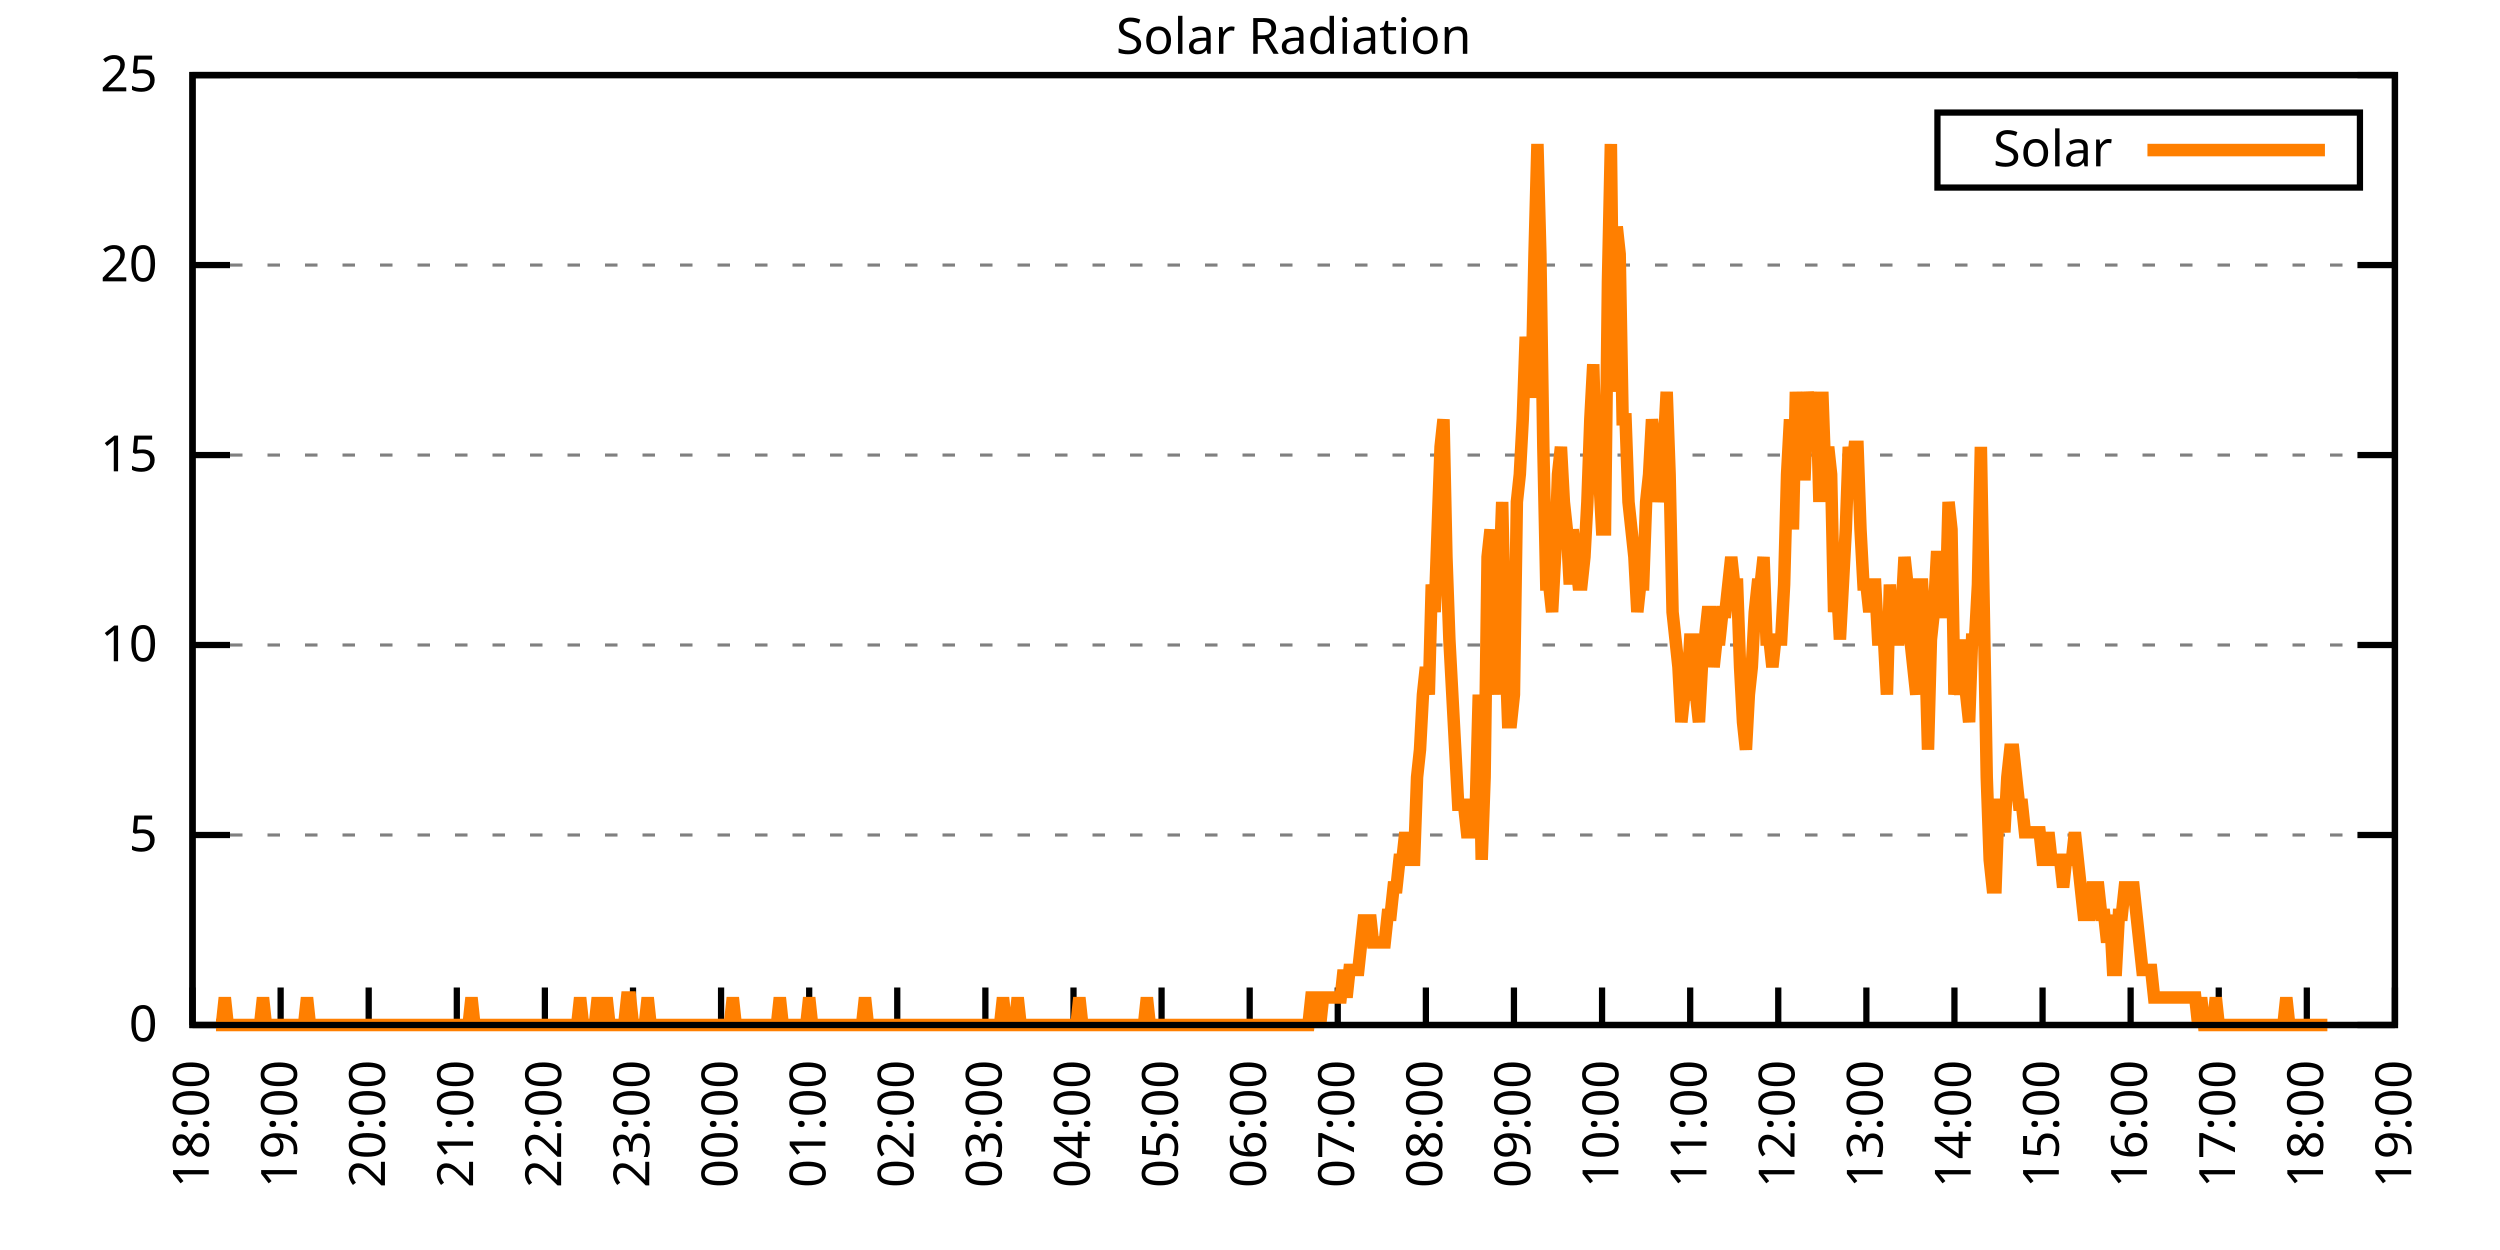
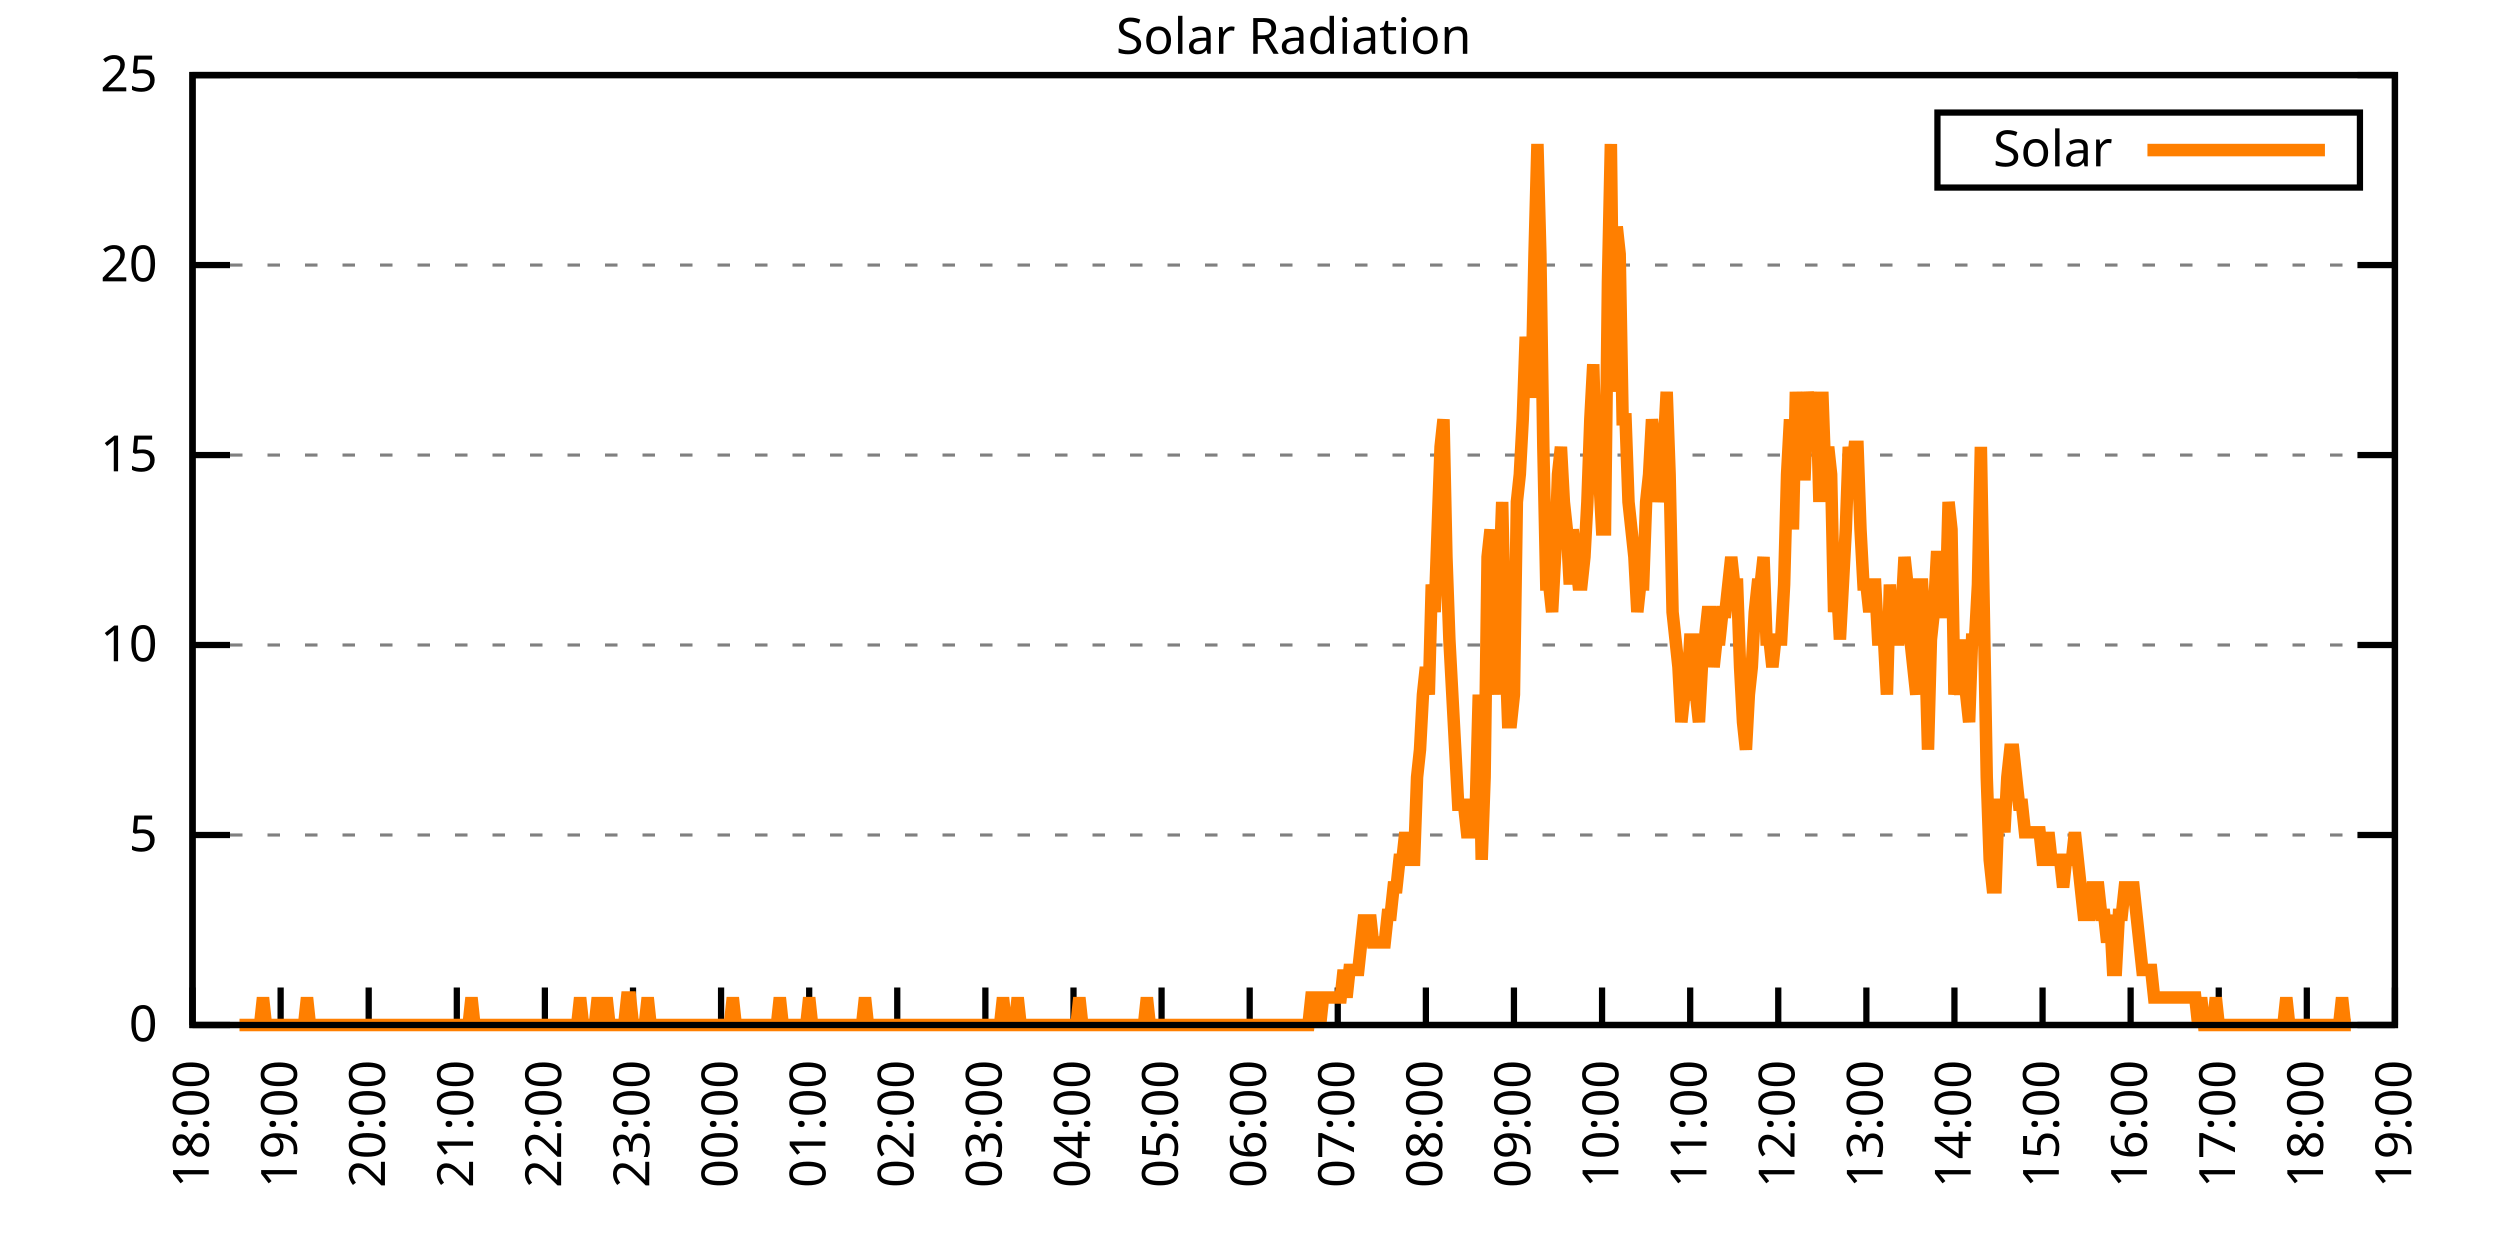
<svg xmlns="http://www.w3.org/2000/svg" xmlns:xlink="http://www.w3.org/1999/xlink" width="400" height="200" viewBox="0 0 400 200">
  <g id="gnuplot_canvas">
    <rect x="0" y="0" width="400" height="200" fill="none" />
    <defs>
      <circle id="gpDot" r="0.5" stroke-width="0.5" stroke="currentColor" />
      <path id="gpPt0" stroke-width="0.333" stroke="currentColor" d="M-1,0 h2 M0,-1 v2" />
      <path id="gpPt1" stroke-width="0.333" stroke="currentColor" d="M-1,-1 L1,1 M1,-1 L-1,1" />
      <path id="gpPt2" stroke-width="0.333" stroke="currentColor" d="M-1,0 L1,0 M0,-1 L0,1 M-1,-1 L1,1 M-1,1 L1,-1" />
      <rect id="gpPt3" stroke-width="0.333" stroke="currentColor" x="-1" y="-1" width="2" height="2" />
      <rect id="gpPt4" stroke-width="0.333" stroke="currentColor" fill="currentColor" x="-1" y="-1" width="2" height="2" />
      <circle id="gpPt5" stroke-width="0.333" stroke="currentColor" cx="0" cy="0" r="1" />
      <use xlink:href="#gpPt5" id="gpPt6" fill="currentColor" stroke="none" />
      <path id="gpPt7" stroke-width="0.333" stroke="currentColor" d="M0,-1.33 L-1.33,0.67 L1.33,0.67 z" />
      <use xlink:href="#gpPt7" id="gpPt8" fill="currentColor" stroke="none" />
      <use xlink:href="#gpPt7" id="gpPt9" stroke="currentColor" transform="rotate(180)" />
      <use xlink:href="#gpPt9" id="gpPt10" fill="currentColor" stroke="none" />
      <use xlink:href="#gpPt3" id="gpPt11" stroke="currentColor" transform="rotate(45)" />
      <use xlink:href="#gpPt11" id="gpPt12" fill="currentColor" stroke="none" />
      <path id="gpPt13" stroke-width="0.333" stroke="currentColor" d="M0,1.330 L1.265,0.411 L0.782,-1.067 L-0.782,-1.076 L-1.265,0.411 z" />
      <use xlink:href="#gpPt13" id="gpPt14" fill="currentColor" stroke="none" />
      <filter id="textbox" filterUnits="objectBoundingBox" x="0" y="0" height="1" width="1">
        <feFlood flood-color="white" flood-opacity="1" result="bgnd" />
        <feComposite in="SourceGraphic" in2="bgnd" operator="atop" />
      </filter>
      <filter id="greybox" filterUnits="objectBoundingBox" x="0" y="0" height="1" width="1">
        <feFlood flood-color="lightgrey" flood-opacity="1" result="grey" />
        <feComposite in="SourceGraphic" in2="grey" operator="atop" />
      </filter>
    </defs>
    <g fill="none" color="white" stroke="currentColor" stroke-width="1.00" stroke-linecap="butt" stroke-linejoin="miter">
</g>
    <g fill="none" color="black" stroke="currentColor" stroke-width="1.00" stroke-linecap="butt" stroke-linejoin="miter">
      <g stroke="none" shape-rendering="crispEdges">
        <polygon fill="rgb(255, 255, 255)" points="30.80,164.00 383.18,164.00 383.18,12.02 30.80,12.02 " />
      </g>
    </g>
    <g fill="none" color="black" stroke="currentColor" stroke-width="1.00" stroke-linecap="butt" stroke-linejoin="miter">
</g>
    <g fill="none" color="black" stroke="black" stroke-width="0.50" stroke-linecap="butt" stroke-linejoin="miter">
</g>
    <g fill="none" color="gray" stroke="currentColor" stroke-width="0.50" stroke-linecap="butt" stroke-linejoin="miter">
      <path stroke="gray" stroke-dasharray="2,4" class="gridline" d="M30.80,164.00 L383.19,164.00  " />
    </g>
    <g fill="none" color="gray" stroke="gray" stroke-width="1.00" stroke-linecap="butt" stroke-linejoin="miter">
</g>
    <g fill="none" color="black" stroke="currentColor" stroke-width="1.00" stroke-linecap="butt" stroke-linejoin="miter">
      <path stroke="black" d="M30.80,164.00 L36.80,164.00 M383.19,164.00 L377.19,164.00  " />
      <g transform="translate(25.20,166.60)" stroke="none" fill="black" font-family="Sans" font-size="8.00" text-anchor="end">
        <text>
          <tspan font-family="Sans"> 0</tspan>
        </text>
      </g>
    </g>
    <g fill="none" color="black" stroke="currentColor" stroke-width="1.00" stroke-linecap="butt" stroke-linejoin="miter">
</g>
    <g fill="none" color="black" stroke="black" stroke-width="0.50" stroke-linecap="butt" stroke-linejoin="miter">
</g>
    <g fill="none" color="gray" stroke="currentColor" stroke-width="0.50" stroke-linecap="butt" stroke-linejoin="miter">
      <path stroke="gray" stroke-dasharray="2,4" class="gridline" d="M30.80,133.60 L383.19,133.60  " />
    </g>
    <g fill="none" color="gray" stroke="gray" stroke-width="1.00" stroke-linecap="butt" stroke-linejoin="miter">
</g>
    <g fill="none" color="black" stroke="currentColor" stroke-width="1.00" stroke-linecap="butt" stroke-linejoin="miter">
      <path stroke="black" d="M30.80,133.60 L36.80,133.60 M383.19,133.60 L377.19,133.60  " />
      <g transform="translate(25.20,136.20)" stroke="none" fill="black" font-family="Sans" font-size="8.00" text-anchor="end">
        <text>
          <tspan font-family="Sans"> 5</tspan>
        </text>
      </g>
    </g>
    <g fill="none" color="black" stroke="currentColor" stroke-width="1.00" stroke-linecap="butt" stroke-linejoin="miter">
</g>
    <g fill="none" color="black" stroke="black" stroke-width="0.50" stroke-linecap="butt" stroke-linejoin="miter">
</g>
    <g fill="none" color="gray" stroke="currentColor" stroke-width="0.50" stroke-linecap="butt" stroke-linejoin="miter">
      <path stroke="gray" stroke-dasharray="2,4" class="gridline" d="M30.80,103.20 L383.19,103.20  " />
    </g>
    <g fill="none" color="gray" stroke="gray" stroke-width="1.00" stroke-linecap="butt" stroke-linejoin="miter">
</g>
    <g fill="none" color="black" stroke="currentColor" stroke-width="1.00" stroke-linecap="butt" stroke-linejoin="miter">
      <path stroke="black" d="M30.80,103.20 L36.80,103.20 M383.19,103.20 L377.19,103.20  " />
      <g transform="translate(25.20,105.80)" stroke="none" fill="black" font-family="Sans" font-size="8.00" text-anchor="end">
        <text>
          <tspan font-family="Sans"> 10</tspan>
        </text>
      </g>
    </g>
    <g fill="none" color="black" stroke="currentColor" stroke-width="1.00" stroke-linecap="butt" stroke-linejoin="miter">
</g>
    <g fill="none" color="black" stroke="black" stroke-width="0.50" stroke-linecap="butt" stroke-linejoin="miter">
</g>
    <g fill="none" color="gray" stroke="currentColor" stroke-width="0.50" stroke-linecap="butt" stroke-linejoin="miter">
      <path stroke="gray" stroke-dasharray="2,4" class="gridline" d="M30.80,72.81 L383.19,72.81  " />
    </g>
    <g fill="none" color="gray" stroke="gray" stroke-width="1.00" stroke-linecap="butt" stroke-linejoin="miter">
</g>
    <g fill="none" color="black" stroke="currentColor" stroke-width="1.00" stroke-linecap="butt" stroke-linejoin="miter">
      <path stroke="black" d="M30.80,72.81 L36.80,72.81 M383.19,72.81 L377.19,72.81  " />
      <g transform="translate(25.20,75.41)" stroke="none" fill="black" font-family="Sans" font-size="8.00" text-anchor="end">
        <text>
          <tspan font-family="Sans"> 15</tspan>
        </text>
      </g>
    </g>
    <g fill="none" color="black" stroke="currentColor" stroke-width="1.00" stroke-linecap="butt" stroke-linejoin="miter">
</g>
    <g fill="none" color="black" stroke="black" stroke-width="0.50" stroke-linecap="butt" stroke-linejoin="miter">
</g>
    <g fill="none" color="gray" stroke="currentColor" stroke-width="0.50" stroke-linecap="butt" stroke-linejoin="miter">
      <path stroke="gray" stroke-dasharray="2,4" class="gridline" d="M30.80,42.41 L383.19,42.41  " />
    </g>
    <g fill="none" color="gray" stroke="gray" stroke-width="1.00" stroke-linecap="butt" stroke-linejoin="miter">
</g>
    <g fill="none" color="black" stroke="currentColor" stroke-width="1.00" stroke-linecap="butt" stroke-linejoin="miter">
      <path stroke="black" d="M30.80,42.41 L36.80,42.41 M383.19,42.41 L377.19,42.41  " />
      <g transform="translate(25.20,45.01)" stroke="none" fill="black" font-family="Sans" font-size="8.00" text-anchor="end">
        <text>
          <tspan font-family="Sans"> 20</tspan>
        </text>
      </g>
    </g>
    <g fill="none" color="black" stroke="currentColor" stroke-width="1.00" stroke-linecap="butt" stroke-linejoin="miter">
</g>
    <g fill="none" color="black" stroke="black" stroke-width="0.50" stroke-linecap="butt" stroke-linejoin="miter">
</g>
    <g fill="none" color="gray" stroke="currentColor" stroke-width="0.50" stroke-linecap="butt" stroke-linejoin="miter">
      <path stroke="gray" stroke-dasharray="2,4" class="gridline" d="M30.80,12.01 L383.19,12.01  " />
    </g>
    <g fill="none" color="gray" stroke="gray" stroke-width="1.00" stroke-linecap="butt" stroke-linejoin="miter">
</g>
    <g fill="none" color="black" stroke="currentColor" stroke-width="1.00" stroke-linecap="butt" stroke-linejoin="miter">
      <path stroke="black" d="M30.80,12.01 L36.80,12.01 M383.19,12.01 L377.19,12.01  " />
      <g transform="translate(25.20,14.61)" stroke="none" fill="black" font-family="Sans" font-size="8.00" text-anchor="end">
        <text>
          <tspan font-family="Sans"> 25</tspan>
        </text>
      </g>
    </g>
    <g fill="none" color="black" stroke="currentColor" stroke-width="1.00" stroke-linecap="butt" stroke-linejoin="miter">
      <path stroke="black" d="M30.80,164.00 L30.80,158.00  " />
      <g transform="translate(33.40,169.60) rotate(270.00)" stroke="none" fill="black" font-family="Sans" font-size="8.00" text-anchor="end">
        <text>
          <tspan font-family="Sans">18:00</tspan>
        </text>
      </g>
    </g>
    <g fill="none" color="black" stroke="currentColor" stroke-width="1.00" stroke-linecap="butt" stroke-linejoin="miter">
      <path stroke="black" d="M44.90,164.00 L44.90,158.00  " />
      <g transform="translate(47.50,169.60) rotate(270.00)" stroke="none" fill="black" font-family="Sans" font-size="8.00" text-anchor="end">
        <text>
          <tspan font-family="Sans">19:00</tspan>
        </text>
      </g>
    </g>
    <g fill="none" color="black" stroke="currentColor" stroke-width="1.00" stroke-linecap="butt" stroke-linejoin="miter">
      <path stroke="black" d="M58.99,164.00 L58.99,158.00  " />
      <g transform="translate(61.59,169.60) rotate(270.00)" stroke="none" fill="black" font-family="Sans" font-size="8.00" text-anchor="end">
        <text>
          <tspan font-family="Sans">20:00</tspan>
        </text>
      </g>
    </g>
    <g fill="none" color="black" stroke="currentColor" stroke-width="1.00" stroke-linecap="butt" stroke-linejoin="miter">
      <path stroke="black" d="M73.09,164.00 L73.09,158.00  " />
      <g transform="translate(75.69,169.60) rotate(270.00)" stroke="none" fill="black" font-family="Sans" font-size="8.00" text-anchor="end">
        <text>
          <tspan font-family="Sans">21:00</tspan>
        </text>
      </g>
    </g>
    <g fill="none" color="black" stroke="currentColor" stroke-width="1.00" stroke-linecap="butt" stroke-linejoin="miter">
      <path stroke="black" d="M87.18,164.00 L87.18,158.00  " />
      <g transform="translate(89.78,169.60) rotate(270.00)" stroke="none" fill="black" font-family="Sans" font-size="8.00" text-anchor="end">
        <text>
          <tspan font-family="Sans">22:00</tspan>
        </text>
      </g>
    </g>
    <g fill="none" color="black" stroke="currentColor" stroke-width="1.00" stroke-linecap="butt" stroke-linejoin="miter">
      <path stroke="black" d="M101.28,164.00 L101.28,158.00  " />
      <g transform="translate(103.88,169.60) rotate(270.00)" stroke="none" fill="black" font-family="Sans" font-size="8.00" text-anchor="end">
        <text>
          <tspan font-family="Sans">23:00</tspan>
        </text>
      </g>
    </g>
    <g fill="none" color="black" stroke="currentColor" stroke-width="1.00" stroke-linecap="butt" stroke-linejoin="miter">
      <path stroke="black" d="M115.37,164.00 L115.37,158.00  " />
      <g transform="translate(117.97,169.60) rotate(270.00)" stroke="none" fill="black" font-family="Sans" font-size="8.00" text-anchor="end">
        <text>
          <tspan font-family="Sans">00:00</tspan>
        </text>
      </g>
    </g>
    <g fill="none" color="black" stroke="currentColor" stroke-width="1.00" stroke-linecap="butt" stroke-linejoin="miter">
      <path stroke="black" d="M129.47,164.00 L129.47,158.00  " />
      <g transform="translate(132.07,169.60) rotate(270.00)" stroke="none" fill="black" font-family="Sans" font-size="8.00" text-anchor="end">
        <text>
          <tspan font-family="Sans">01:00</tspan>
        </text>
      </g>
    </g>
    <g fill="none" color="black" stroke="currentColor" stroke-width="1.00" stroke-linecap="butt" stroke-linejoin="miter">
      <path stroke="black" d="M143.56,164.00 L143.56,158.00  " />
      <g transform="translate(146.16,169.60) rotate(270.00)" stroke="none" fill="black" font-family="Sans" font-size="8.00" text-anchor="end">
        <text>
          <tspan font-family="Sans">02:00</tspan>
        </text>
      </g>
    </g>
    <g fill="none" color="black" stroke="currentColor" stroke-width="1.00" stroke-linecap="butt" stroke-linejoin="miter">
      <path stroke="black" d="M157.66,164.00 L157.66,158.00  " />
      <g transform="translate(160.26,169.60) rotate(270.00)" stroke="none" fill="black" font-family="Sans" font-size="8.00" text-anchor="end">
        <text>
          <tspan font-family="Sans">03:00</tspan>
        </text>
      </g>
    </g>
    <g fill="none" color="black" stroke="currentColor" stroke-width="1.00" stroke-linecap="butt" stroke-linejoin="miter">
      <path stroke="black" d="M171.76,164.00 L171.76,158.00  " />
      <g transform="translate(174.36,169.60) rotate(270.00)" stroke="none" fill="black" font-family="Sans" font-size="8.00" text-anchor="end">
        <text>
          <tspan font-family="Sans">04:00</tspan>
        </text>
      </g>
    </g>
    <g fill="none" color="black" stroke="currentColor" stroke-width="1.00" stroke-linecap="butt" stroke-linejoin="miter">
      <path stroke="black" d="M185.85,164.00 L185.85,158.00  " />
      <g transform="translate(188.45,169.60) rotate(270.00)" stroke="none" fill="black" font-family="Sans" font-size="8.00" text-anchor="end">
        <text>
          <tspan font-family="Sans">05:00</tspan>
        </text>
      </g>
    </g>
    <g fill="none" color="black" stroke="currentColor" stroke-width="1.00" stroke-linecap="butt" stroke-linejoin="miter">
      <path stroke="black" d="M199.95,164.00 L199.95,158.00  " />
      <g transform="translate(202.55,169.60) rotate(270.00)" stroke="none" fill="black" font-family="Sans" font-size="8.00" text-anchor="end">
        <text>
          <tspan font-family="Sans">06:00</tspan>
        </text>
      </g>
    </g>
    <g fill="none" color="black" stroke="currentColor" stroke-width="1.00" stroke-linecap="butt" stroke-linejoin="miter">
      <path stroke="black" d="M214.04,164.00 L214.04,158.00  " />
      <g transform="translate(216.64,169.60) rotate(270.00)" stroke="none" fill="black" font-family="Sans" font-size="8.00" text-anchor="end">
        <text>
          <tspan font-family="Sans">07:00</tspan>
        </text>
      </g>
    </g>
    <g fill="none" color="black" stroke="currentColor" stroke-width="1.00" stroke-linecap="butt" stroke-linejoin="miter">
      <path stroke="black" d="M228.14,164.00 L228.14,158.00  " />
      <g transform="translate(230.74,169.60) rotate(270.00)" stroke="none" fill="black" font-family="Sans" font-size="8.00" text-anchor="end">
        <text>
          <tspan font-family="Sans">08:00</tspan>
        </text>
      </g>
    </g>
    <g fill="none" color="black" stroke="currentColor" stroke-width="1.00" stroke-linecap="butt" stroke-linejoin="miter">
      <path stroke="black" d="M242.23,164.00 L242.23,158.00  " />
      <g transform="translate(244.83,169.60) rotate(270.00)" stroke="none" fill="black" font-family="Sans" font-size="8.00" text-anchor="end">
        <text>
          <tspan font-family="Sans">09:00</tspan>
        </text>
      </g>
    </g>
    <g fill="none" color="black" stroke="currentColor" stroke-width="1.00" stroke-linecap="butt" stroke-linejoin="miter">
      <path stroke="black" d="M256.33,164.00 L256.33,158.00  " />
      <g transform="translate(258.93,169.60) rotate(270.00)" stroke="none" fill="black" font-family="Sans" font-size="8.00" text-anchor="end">
        <text>
          <tspan font-family="Sans">10:00</tspan>
        </text>
      </g>
    </g>
    <g fill="none" color="black" stroke="currentColor" stroke-width="1.00" stroke-linecap="butt" stroke-linejoin="miter">
      <path stroke="black" d="M270.43,164.00 L270.43,158.00  " />
      <g transform="translate(273.03,169.60) rotate(270.00)" stroke="none" fill="black" font-family="Sans" font-size="8.00" text-anchor="end">
        <text>
          <tspan font-family="Sans">11:00</tspan>
        </text>
      </g>
    </g>
    <g fill="none" color="black" stroke="currentColor" stroke-width="1.00" stroke-linecap="butt" stroke-linejoin="miter">
      <path stroke="black" d="M284.52,164.00 L284.52,158.00  " />
      <g transform="translate(287.12,169.60) rotate(270.00)" stroke="none" fill="black" font-family="Sans" font-size="8.00" text-anchor="end">
        <text>
          <tspan font-family="Sans">12:00</tspan>
        </text>
      </g>
    </g>
    <g fill="none" color="black" stroke="currentColor" stroke-width="1.00" stroke-linecap="butt" stroke-linejoin="miter">
      <path stroke="black" d="M298.62,164.00 L298.62,158.00  " />
      <g transform="translate(301.22,169.60) rotate(270.00)" stroke="none" fill="black" font-family="Sans" font-size="8.00" text-anchor="end">
        <text>
          <tspan font-family="Sans">13:00</tspan>
        </text>
      </g>
    </g>
    <g fill="none" color="black" stroke="currentColor" stroke-width="1.00" stroke-linecap="butt" stroke-linejoin="miter">
      <path stroke="black" d="M312.71,164.00 L312.71,158.00  " />
      <g transform="translate(315.31,169.60) rotate(270.00)" stroke="none" fill="black" font-family="Sans" font-size="8.00" text-anchor="end">
        <text>
          <tspan font-family="Sans">14:00</tspan>
        </text>
      </g>
    </g>
    <g fill="none" color="black" stroke="currentColor" stroke-width="1.00" stroke-linecap="butt" stroke-linejoin="miter">
      <path stroke="black" d="M326.81,164.00 L326.81,158.00  " />
      <g transform="translate(329.41,169.60) rotate(270.00)" stroke="none" fill="black" font-family="Sans" font-size="8.00" text-anchor="end">
        <text>
          <tspan font-family="Sans">15:00</tspan>
        </text>
      </g>
    </g>
    <g fill="none" color="black" stroke="currentColor" stroke-width="1.00" stroke-linecap="butt" stroke-linejoin="miter">
      <path stroke="black" d="M340.90,164.00 L340.90,158.00  " />
      <g transform="translate(343.50,169.60) rotate(270.00)" stroke="none" fill="black" font-family="Sans" font-size="8.00" text-anchor="end">
        <text>
          <tspan font-family="Sans">16:00</tspan>
        </text>
      </g>
    </g>
    <g fill="none" color="black" stroke="currentColor" stroke-width="1.00" stroke-linecap="butt" stroke-linejoin="miter">
      <path stroke="black" d="M355.00,164.00 L355.00,158.00  " />
      <g transform="translate(357.60,169.60) rotate(270.00)" stroke="none" fill="black" font-family="Sans" font-size="8.00" text-anchor="end">
        <text>
          <tspan font-family="Sans">17:00</tspan>
        </text>
      </g>
    </g>
    <g fill="none" color="black" stroke="currentColor" stroke-width="1.00" stroke-linecap="butt" stroke-linejoin="miter">
      <path stroke="black" d="M369.09,164.00 L369.09,158.00  " />
      <g transform="translate(371.69,169.60) rotate(270.00)" stroke="none" fill="black" font-family="Sans" font-size="8.00" text-anchor="end">
        <text>
          <tspan font-family="Sans">18:00</tspan>
        </text>
      </g>
    </g>
    <g fill="none" color="black" stroke="currentColor" stroke-width="1.00" stroke-linecap="butt" stroke-linejoin="miter">
      <path stroke="black" d="M383.19,164.00 L383.19,158.00  " />
      <g transform="translate(385.79,169.60) rotate(270.00)" stroke="none" fill="black" font-family="Sans" font-size="8.00" text-anchor="end">
        <text>
          <tspan font-family="Sans">19:00</tspan>
        </text>
      </g>
    </g>
    <g fill="none" color="black" stroke="currentColor" stroke-width="1.00" stroke-linecap="butt" stroke-linejoin="miter">
</g>
    <g fill="none" color="black" stroke="currentColor" stroke-width="1.00" stroke-linecap="butt" stroke-linejoin="miter">
      <path stroke="black" d="M30.80,12.01 L30.80,164.00 L383.19,164.00 L383.19,12.01 L30.80,12.01 Z  " />
    </g>
    <g fill="none" color="black" stroke="currentColor" stroke-width="1.00" stroke-linecap="butt" stroke-linejoin="miter">
</g>
    <g fill="none" color="black" stroke="currentColor" stroke-width="1.00" stroke-linecap="butt" stroke-linejoin="miter">
      <path stroke="black" d="M309.99,30.01 L309.99,18.01 L377.59,18.01 L377.59,30.01 L309.99,30.01 Z  " />
    </g>
    <g id="Solar_Radiation_plot_1">
      <g fill="none" color="white" stroke="black" stroke-width="2.00" stroke-linecap="butt" stroke-linejoin="miter">
</g>
      <g fill="none" color="black" stroke="currentColor" stroke-width="2.00" stroke-linecap="butt" stroke-linejoin="miter">
        <g transform="translate(337.99,26.61)" stroke="none" fill="black" font-family="Sans" font-size="8.00" text-anchor="end">
          <text>
            <tspan font-family="Sans">Solar</tspan>
          </text>
        </g>
      </g>
      <g fill="none" color="black" stroke="currentColor" stroke-width="2.00" stroke-linecap="butt" stroke-linejoin="miter">
-         <path stroke="rgb(255, 127,   0)" d="M343.59,24.01 L371.99,24.01 M34.56,164.00 L35.03,164.00 L35.50,164.00 L35.97,159.60 L36.44,164.00 L36.91,164.00   L37.38,164.00 L37.85,164.00 L38.32,164.00 L38.79,164.00 L39.26,164.00 L39.73,164.00 L40.20,164.00 L40.67,164.00   L41.14,164.00 L41.61,164.00 L42.08,159.60 L42.55,164.00 L43.02,164.00 L43.49,164.00 L43.96,164.00 L44.43,164.00   L44.90,164.00 L45.37,164.00 L45.84,164.00 L46.31,164.00 L46.78,164.00 L47.24,164.00 L47.71,164.00 L48.18,164.00   L48.65,164.00 L49.12,159.60 L49.59,164.00 L50.06,164.00 L50.53,164.00 L51.00,164.00 L51.47,164.00 L51.94,164.00   L52.41,164.00 L52.88,164.00 L53.35,164.00 L53.82,164.00 L54.29,164.00 L54.76,164.00 L55.23,164.00 L55.70,164.00   L56.17,164.00 L56.64,164.00 L57.11,164.00 L57.58,164.00 L58.05,164.00 L58.52,164.00 L58.99,164.00 L59.46,164.00   L59.93,164.00 L60.40,164.00 L60.87,164.00 L61.34,164.00 L61.81,164.00 L62.28,164.00 L62.75,164.00 L63.22,164.00   L63.69,164.00 L64.16,164.00 L64.63,164.00 L65.10,164.00 L65.57,164.00 L66.04,164.00 L66.51,164.00 L66.98,164.00   L67.45,164.00 L67.92,164.00 L68.39,164.00 L68.86,164.00 L69.33,164.00 L69.80,164.00 L70.27,164.00 L70.74,164.00   L71.21,164.00 L71.68,164.00 L72.15,164.00 L72.62,164.00 L73.09,164.00 L73.56,164.00 L74.03,164.00 L74.50,164.00   L74.97,164.00 L75.44,159.60 L75.91,164.00 L76.38,164.00 L76.85,164.00 L77.32,164.00 L77.79,164.00 L78.26,164.00   L78.73,164.00 L79.19,164.00 L79.66,164.00 L80.13,164.00 L80.60,164.00 L81.07,164.00 L81.54,164.00 L82.01,164.00   L82.48,164.00 L82.95,164.00 L83.42,164.00 L83.89,164.00 L84.36,164.00 L84.83,164.00 L85.30,164.00 L85.77,164.00   L86.24,164.00 L86.71,164.00 L87.18,164.00 L87.65,164.00 L88.12,164.00 L88.59,164.00 L89.06,164.00 L89.53,164.00   L90.00,164.00 L90.47,164.00 L90.94,164.00 L91.41,164.00 L91.88,164.00 L92.35,164.00 L92.82,159.60 L93.29,164.00   L93.76,164.00 L94.23,164.00 L94.70,164.00 L95.17,164.00 L95.64,159.60 L96.11,164.00 L96.58,164.00 L97.05,159.60   L97.52,164.00 L97.99,164.00 L98.46,164.00 L98.93,164.00 L99.40,164.00 L99.87,164.00 L100.34,159.60 L100.81,159.60   L101.28,164.00 L101.75,164.00 L102.22,164.00 L102.69,164.00 L103.16,164.00 L103.63,159.60 L104.10,164.00 L104.57,164.00   L105.04,164.00 L105.51,164.00 L105.98,164.00 L106.45,164.00 L106.92,164.00 L107.39,164.00 L107.86,164.00 L108.33,164.00   L108.80,164.00 L109.27,164.00 L109.74,164.00 L110.21,164.00 L110.68,164.00 L111.14,164.00 L111.61,164.00 L112.08,164.00   L112.55,164.00 L113.02,164.00 L113.49,164.00 L113.96,164.00 L114.43,164.00 L114.90,164.00 L115.37,164.00 L115.84,164.00   L116.31,164.00 L116.78,164.00 L117.25,159.60 L117.72,164.00 L118.19,164.00 L118.66,164.00 L119.13,164.00 L119.60,164.00   L120.07,164.00 L120.54,164.00 L121.01,164.00 L121.48,164.00 L121.95,164.00 L122.42,164.00 L122.89,164.00 L123.36,164.00   L123.83,164.00 L124.30,164.00 L124.77,159.60 L125.24,164.00 L125.71,164.00 L126.18,164.00 L126.65,164.00 L127.12,164.00   L127.59,164.00 L128.06,164.00 L128.53,164.00 L129.00,164.00 L129.47,159.60 L129.94,164.00 L130.41,164.00 L130.88,164.00   L131.35,164.00 L131.82,164.00 L132.29,164.00 L132.76,164.00 L133.23,164.00 L133.70,164.00 L134.17,164.00 L134.64,164.00   L135.11,164.00 L135.58,164.00 L136.05,164.00 L136.52,164.00 L136.99,164.00 L137.46,164.00 L137.93,164.00 L138.40,159.60   L138.87,164.00 L139.34,164.00 L139.81,164.00 L140.28,164.00 L140.75,164.00 L141.22,164.00 L141.69,164.00 L142.16,164.00   L142.63,164.00 L143.09,164.00 L143.56,164.00 L144.03,164.00 L144.50,164.00 L144.97,164.00 L145.44,164.00 L145.91,164.00   L146.38,164.00 L146.85,164.00 L147.32,164.00 L147.79,164.00 L148.26,164.00 L148.73,164.00 L149.20,164.00 L149.67,164.00   L150.14,164.00 L150.61,164.00 L151.08,164.00 L151.55,164.00 L152.02,164.00 L152.49,164.00 L152.96,164.00 L153.43,164.00   L153.90,164.00 L154.37,164.00 L154.84,164.00 L155.31,164.00 L155.78,164.00 L156.25,164.00 L156.72,164.00 L157.19,164.00   L157.66,164.00 L158.13,164.00 L158.60,164.00 L159.07,164.00 L159.54,164.00 L160.01,164.00 L160.48,159.60 L160.95,164.00   L161.42,164.00 L161.89,164.00 L162.36,164.00 L162.83,159.60 L163.30,164.00 L163.77,164.00 L164.24,164.00 L164.71,164.00   L165.18,164.00 L165.65,164.00 L166.12,164.00 L166.59,164.00 L167.06,164.00 L167.53,164.00 L168.00,164.00 L168.47,164.00   L168.94,164.00 L169.41,164.00 L169.88,164.00 L170.35,164.00 L170.82,164.00 L171.29,164.00 L171.76,164.00 L172.23,164.00   L172.70,159.60 L173.17,164.00 L173.64,164.00 L174.11,164.00 L174.58,164.00 L175.04,164.00 L175.51,164.00 L175.98,164.00   L176.45,164.00 L176.92,164.00 L177.39,164.00 L177.86,164.00 L178.33,164.00 L178.80,164.00 L179.27,164.00 L179.74,164.00   L180.21,164.00 L180.68,164.00 L181.15,164.00 L181.62,164.00 L182.09,164.00 L182.56,164.00 L183.03,164.00 L183.50,159.60   L183.97,164.00 L184.44,164.00 L184.91,164.00 L185.38,164.00 L185.85,164.00 L186.32,164.00 L186.79,164.00 L187.26,164.00   L187.73,164.00 L188.20,164.00 L188.67,164.00 L189.14,164.00 L189.61,164.00 L190.08,164.00 L190.55,164.00 L191.02,164.00   L191.49,164.00 L191.96,164.00 L192.43,164.00 L192.90,164.00 L193.37,164.00 L193.84,164.00 L194.31,164.00 L194.78,164.00   L195.25,164.00 L195.72,164.00 L196.19,164.00 L196.66,164.00 L197.13,164.00 L197.60,164.00 L198.07,164.00 L198.54,164.00   L199.01,164.00 L199.48,164.00 L199.95,164.00 L200.42,164.00 L200.89,164.00 L201.36,164.00 L201.83,164.00 L202.30,164.00   L202.77,164.00 L203.24,164.00 L203.71,164.00 L204.18,164.00 L204.65,164.00 L205.12,164.00 L205.59,164.00 L206.06,164.00   L206.53,164.00 L207.00,164.00 L207.46,164.00 L207.93,164.00 L208.40,164.00 L208.87,164.00 L209.34,164.00 L209.81,159.60   L210.28,159.60 L210.75,159.60 L211.22,164.00 L211.69,159.60 L212.16,159.60 L212.63,159.60 L213.10,159.60 L213.57,159.60   L214.04,159.60 L214.51,159.60 L214.98,155.19 L215.45,159.60 L215.92,155.19 L216.39,155.19 L216.86,155.19 L217.33,155.19   L217.80,150.79 L218.27,146.38 L218.74,150.79 L219.21,146.38 L219.68,150.79 L220.15,150.79 L220.62,150.79 L221.09,150.79   L221.56,150.79 L222.03,146.38 L222.50,146.38 L222.97,141.98 L223.44,141.98 L223.91,137.57 L224.38,137.57 L224.85,133.17   L225.32,137.57 L225.79,137.57 L226.26,137.57 L226.73,124.36 L227.20,119.95 L227.67,111.14 L228.14,106.74 L228.61,111.14   L229.08,93.52 L229.55,97.93 L230.02,84.71 L230.49,71.50 L230.96,67.09 L231.43,89.12 L231.90,102.33 L232.37,111.14   L232.84,119.95 L233.31,128.76 L233.78,128.76 L234.25,128.76 L234.72,133.17 L235.19,133.17 L235.66,133.17 L236.13,128.76   L236.60,111.14 L237.07,137.57 L237.54,124.36 L238.01,89.12 L238.48,84.71 L238.95,102.33 L239.41,111.14 L239.88,93.52   L240.35,80.31 L240.82,102.33 L241.29,115.55 L241.76,115.55 L242.23,111.14 L242.70,80.31 L243.17,75.90 L243.64,67.09   L244.11,53.88 L244.58,62.69 L245.05,62.69 L245.52,40.66 L245.99,23.04 L246.46,40.66 L246.93,71.50 L247.40,93.52   L247.87,93.52 L248.34,97.93 L248.81,89.12 L249.28,75.90 L249.75,71.50 L250.22,80.31 L250.69,84.71 L251.16,93.52   L251.63,84.71 L252.10,89.12 L252.57,93.52 L253.04,93.52 L253.51,89.12 L253.98,80.31 L254.45,67.09 L254.92,58.28   L255.39,75.90 L255.86,75.90 L256.33,84.71 L256.80,84.71 L257.27,45.07 L257.74,23.04 L258.21,62.69 L258.68,36.26   L259.15,40.66 L259.62,67.09 L260.09,67.09 L260.56,80.31 L261.03,84.71 L261.50,89.12 L261.97,97.93 L262.44,93.52   L262.91,93.52 L263.38,80.31 L263.85,75.90 L264.32,67.09 L264.79,71.50 L265.26,80.31 L265.73,75.90 L266.20,71.50   L266.67,62.69 L267.14,75.90 L267.61,97.93 L268.08,102.33 L268.55,106.74 L269.02,115.55 L269.49,111.14 L269.96,111.14   L270.43,102.33 L270.90,102.33 L271.36,111.14 L271.83,115.55 L272.30,106.74 L272.77,102.33 L273.24,97.93 L273.71,97.93   L274.18,106.74 L274.65,102.33 L275.12,102.33 L275.59,97.93 L276.06,97.93 L276.53,93.52 L277.00,89.12 L277.47,93.52   L277.94,93.52 L278.41,106.74 L278.88,115.55 L279.35,119.95 L279.82,111.14 L280.29,106.74 L280.76,97.93 L281.23,93.52   L281.70,93.52 L282.17,89.12 L282.64,102.33 L283.11,102.33 L283.58,106.74 L284.05,102.33 L284.52,102.33 L284.99,102.33   L285.46,93.52 L285.93,75.90 L286.40,67.09 L286.87,84.71 L287.34,62.69 L287.81,71.50 L288.28,75.90 L288.75,75.90   L289.22,62.69 L289.69,67.09 L290.16,71.50 L290.63,62.69 L291.10,80.31 L291.57,62.69 L292.04,75.90 L292.51,71.50   L292.98,75.90 L293.45,97.93 L293.92,93.52 L294.39,102.33 L294.86,93.52 L295.33,84.71 L295.80,71.50 L296.27,75.90   L296.74,71.50 L297.21,71.50 L297.68,84.71 L298.15,93.52 L298.62,93.52 L299.09,97.93 L299.56,93.52 L300.03,93.52   L300.50,102.33 L300.97,102.33 L301.44,102.33 L301.91,111.14 L302.38,93.52 L302.85,102.33 L303.31,102.33 L303.78,102.33   L304.25,97.93 L304.72,89.12 L305.19,93.52 L305.66,102.33 L306.13,106.74 L306.60,111.14 L307.07,93.52 L307.54,93.52   L308.01,102.33 L308.48,119.95 L308.95,102.33 L309.42,97.93 L309.89,89.12 L310.36,89.12 L310.83,97.93 L311.30,97.93   L311.77,80.31 L312.24,84.71 L312.71,111.14 L313.18,106.74 L313.65,111.14 L314.12,102.33 L314.59,111.14 L315.06,115.55   L315.53,102.33 L316.00,102.33 L316.47,93.52 L316.94,71.50 L317.41,97.93 L317.88,124.36 L318.35,137.57 L318.82,141.98   L319.29,141.98 L319.76,128.76 L320.23,128.76 L320.70,133.17 L321.17,124.36 L321.64,119.95 L322.11,119.95 L322.58,124.36   L323.05,128.76 L323.52,128.76 L323.99,133.17 L324.46,133.17 L324.93,133.17 L325.40,133.17 L325.87,133.17 L326.34,133.17   L326.81,137.57 L327.28,137.57 L327.75,133.17 L328.22,137.57 L328.69,137.57 L329.16,137.57 L329.63,137.57 L330.10,141.98   L330.57,137.57 L331.04,137.57 L331.51,137.57 L331.98,133.17 L332.45,137.57 L332.92,141.98 L333.39,146.38 L333.86,146.38   L334.33,146.38 L334.80,141.98 L335.26,141.98 L335.73,141.98 L336.20,146.38 L336.67,146.38 L337.14,150.79 L337.61,146.38   L338.08,155.19 L338.55,155.19 L339.02,146.38 L339.49,146.38 L339.96,141.98 L340.43,141.98 L340.90,141.98 L341.37,141.98   L341.84,146.38 L342.31,150.79 L342.78,155.19 L343.25,155.19 L343.72,155.19 L344.19,155.19 L344.66,159.60 L345.13,159.60   L345.60,159.60 L346.07,159.60 L346.54,159.60 L347.01,159.60 L347.48,159.60 L347.95,159.60 L348.42,159.60 L348.89,159.60   L349.36,159.60 L349.83,159.60 L350.30,159.60 L350.77,159.60 L351.24,159.60 L351.71,164.00 L352.18,159.60 L352.65,164.00   L353.12,164.00 L353.59,164.00 L354.06,164.00 L354.53,159.60 L355.00,164.00 L355.47,164.00 L355.94,164.00 L356.41,164.00   L356.88,164.00 L357.35,164.00 L357.82,164.00 L358.29,164.00 L358.76,164.00 L359.23,164.00 L359.70,164.00 L360.17,164.00   L360.64,164.00 L361.11,164.00 L361.58,164.00 L362.05,164.00 L362.52,164.00 L362.99,164.00 L363.46,164.00 L363.93,164.00   L364.40,164.00 L364.87,164.00 L365.34,164.00 L365.81,159.60 L366.28,164.00 L366.75,164.00 L367.21,164.00 L367.68,164.00   L368.15,164.00 L368.62,164.00 L369.09,164.00 L369.56,164.00 L370.03,164.00 L370.50,164.00 L370.97,164.00 L371.44,164.00   L371.91,164.00 L372.38,164.00  " />
+         <path stroke="rgb(255, 127,   0)" d="M343.59,24.01 L371.99,24.01 M38.32,164.00 L38.79,164.00 L39.26,164.00 L39.73,164.00 L40.20,164.00 L40.67,164.00   L41.14,164.00 L41.61,164.00 L42.08,159.60 L42.55,164.00 L43.02,164.00 L43.49,164.00 L43.96,164.00 L44.43,164.00   L44.90,164.00 L45.37,164.00 L45.84,164.00 L46.31,164.00 L46.78,164.00 L47.24,164.00 L47.71,164.00 L48.18,164.00   L48.65,164.00 L49.12,159.60 L49.59,164.00 L50.06,164.00 L50.53,164.00 L51.00,164.00 L51.47,164.00 L51.94,164.00   L52.41,164.00 L52.88,164.00 L53.35,164.00 L53.82,164.00 L54.29,164.00 L54.76,164.00 L55.23,164.00 L55.70,164.00   L56.17,164.00 L56.64,164.00 L57.11,164.00 L57.58,164.00 L58.05,164.00 L58.52,164.00 L58.99,164.00 L59.46,164.00   L59.93,164.00 L60.40,164.00 L60.87,164.00 L61.34,164.00 L61.81,164.00 L62.28,164.00 L62.75,164.00 L63.22,164.00   L63.69,164.00 L64.16,164.00 L64.63,164.00 L65.10,164.00 L65.57,164.00 L66.04,164.00 L66.51,164.00 L66.98,164.00   L67.45,164.00 L67.92,164.00 L68.39,164.00 L68.86,164.00 L69.33,164.00 L69.80,164.00 L70.27,164.00 L70.74,164.00   L71.21,164.00 L71.68,164.00 L72.15,164.00 L72.62,164.00 L73.09,164.00 L73.56,164.00 L74.03,164.00 L74.50,164.00   L74.97,164.00 L75.44,159.60 L75.91,164.00 L76.38,164.00 L76.85,164.00 L77.32,164.00 L77.79,164.00 L78.26,164.00   L78.73,164.00 L79.19,164.00 L79.66,164.00 L80.13,164.00 L80.60,164.00 L81.07,164.00 L81.54,164.00 L82.01,164.00   L82.48,164.00 L82.95,164.00 L83.42,164.00 L83.89,164.00 L84.36,164.00 L84.83,164.00 L85.30,164.00 L85.77,164.00   L86.24,164.00 L86.71,164.00 L87.18,164.00 L87.65,164.00 L88.12,164.00 L88.59,164.00 L89.06,164.00 L89.53,164.00   L90.00,164.00 L90.47,164.00 L90.94,164.00 L91.41,164.00 L91.88,164.00 L92.35,164.00 L92.82,159.60 L93.29,164.00   L93.76,164.00 L94.23,164.00 L94.70,164.00 L95.17,164.00 L95.64,159.60 L96.11,164.00 L96.58,164.00 L97.05,159.60   L97.52,164.00 L97.99,164.00 L98.46,164.00 L98.93,164.00 L99.40,164.00 L99.87,164.00 L100.34,159.60 L100.81,159.60   L101.28,164.00 L101.75,164.00 L102.22,164.00 L102.69,164.00 L103.16,164.00 L103.63,159.60 L104.10,164.00 L104.57,164.00   L105.04,164.00 L105.51,164.00 L105.98,164.00 L106.45,164.00 L106.92,164.00 L107.39,164.00 L107.86,164.00 L108.33,164.00   L108.80,164.00 L109.27,164.00 L109.74,164.00 L110.21,164.00 L110.68,164.00 L111.14,164.00 L111.61,164.00 L112.08,164.00   L112.55,164.00 L113.02,164.00 L113.49,164.00 L113.96,164.00 L114.43,164.00 L114.90,164.00 L115.37,164.00 L115.84,164.00   L116.31,164.00 L116.78,164.00 L117.25,159.60 L117.72,164.00 L118.19,164.00 L118.66,164.00 L119.13,164.00 L119.60,164.00   L120.07,164.00 L120.54,164.00 L121.01,164.00 L121.48,164.00 L121.95,164.00 L122.42,164.00 L122.89,164.00 L123.36,164.00   L123.83,164.00 L124.30,164.00 L124.77,159.60 L125.24,164.00 L125.71,164.00 L126.18,164.00 L126.65,164.00 L127.12,164.00   L127.59,164.00 L128.06,164.00 L128.53,164.00 L129.00,164.00 L129.47,159.60 L129.94,164.00 L130.41,164.00 L130.88,164.00   L131.35,164.00 L131.82,164.00 L132.29,164.00 L132.76,164.00 L133.23,164.00 L133.70,164.00 L134.17,164.00 L134.64,164.00   L135.11,164.00 L135.58,164.00 L136.05,164.00 L136.52,164.00 L136.99,164.00 L137.46,164.00 L137.93,164.00 L138.40,159.60   L138.87,164.00 L139.34,164.00 L139.81,164.00 L140.28,164.00 L140.75,164.00 L141.22,164.00 L141.69,164.00 L142.16,164.00   L142.63,164.00 L143.09,164.00 L143.56,164.00 L144.03,164.00 L144.50,164.00 L144.97,164.00 L145.44,164.00 L145.91,164.00   L146.38,164.00 L146.85,164.00 L147.32,164.00 L147.79,164.00 L148.26,164.00 L148.73,164.00 L149.20,164.00 L149.67,164.00   L150.14,164.00 L150.61,164.00 L151.08,164.00 L151.55,164.00 L152.02,164.00 L152.49,164.00 L152.96,164.00 L153.43,164.00   L153.90,164.00 L154.37,164.00 L154.84,164.00 L155.31,164.00 L155.78,164.00 L156.25,164.00 L156.72,164.00 L157.19,164.00   L157.66,164.00 L158.13,164.00 L158.60,164.00 L159.07,164.00 L159.54,164.00 L160.01,164.00 L160.48,159.60 L160.95,164.00   L161.42,164.00 L161.89,164.00 L162.36,164.00 L162.83,159.60 L163.30,164.00 L163.77,164.00 L164.24,164.00 L164.71,164.00   L165.18,164.00 L165.65,164.00 L166.12,164.00 L166.59,164.00 L167.06,164.00 L167.53,164.00 L168.00,164.00 L168.47,164.00   L168.94,164.00 L169.41,164.00 L169.88,164.00 L170.35,164.00 L170.82,164.00 L171.29,164.00 L171.76,164.00 L172.23,164.00   L172.70,159.60 L173.17,164.00 L173.64,164.00 L174.11,164.00 L174.58,164.00 L175.04,164.00 L175.51,164.00 L175.98,164.00   L176.45,164.00 L176.92,164.00 L177.39,164.00 L177.86,164.00 L178.33,164.00 L178.80,164.00 L179.27,164.00 L179.74,164.00   L180.21,164.00 L180.68,164.00 L181.15,164.00 L181.62,164.00 L182.09,164.00 L182.56,164.00 L183.03,164.00 L183.50,159.60   L183.97,164.00 L184.44,164.00 L184.91,164.00 L185.38,164.00 L185.85,164.00 L186.32,164.00 L186.79,164.00 L187.26,164.00   L187.73,164.00 L188.20,164.00 L188.67,164.00 L189.14,164.00 L189.61,164.00 L190.08,164.00 L190.55,164.00 L191.02,164.00   L191.49,164.00 L191.96,164.00 L192.43,164.00 L192.90,164.00 L193.37,164.00 L193.84,164.00 L194.31,164.00 L194.78,164.00   L195.25,164.00 L195.72,164.00 L196.19,164.00 L196.66,164.00 L197.13,164.00 L197.60,164.00 L198.07,164.00 L198.54,164.00   L199.01,164.00 L199.48,164.00 L199.95,164.00 L200.42,164.00 L200.89,164.00 L201.36,164.00 L201.83,164.00 L202.30,164.00   L202.77,164.00 L203.24,164.00 L203.71,164.00 L204.18,164.00 L204.65,164.00 L205.12,164.00 L205.59,164.00 L206.06,164.00   L206.53,164.00 L207.00,164.00 L207.46,164.00 L207.93,164.00 L208.40,164.00 L208.87,164.00 L209.34,164.00 L209.81,159.60   L210.28,159.60 L210.75,159.60 L211.22,164.00 L211.69,159.60 L212.16,159.60 L212.63,159.60 L213.10,159.60 L213.57,159.60   L214.04,159.60 L214.51,159.60 L214.98,155.19 L215.45,159.60 L215.92,155.19 L216.39,155.19 L216.86,155.19 L217.33,155.19   L217.80,150.79 L218.27,146.38 L218.74,150.79 L219.21,146.38 L219.68,150.79 L220.15,150.79 L220.62,150.79 L221.09,150.79   L221.56,150.79 L222.03,146.38 L222.50,146.38 L222.97,141.98 L223.44,141.98 L223.91,137.57 L224.38,137.57 L224.85,133.17   L225.32,137.57 L225.79,137.57 L226.26,137.57 L226.73,124.36 L227.20,119.95 L227.67,111.14 L228.14,106.74 L228.61,111.14   L229.08,93.52 L229.55,97.93 L230.02,84.71 L230.49,71.50 L230.96,67.09 L231.43,89.12 L231.90,102.33 L232.37,111.14   L232.84,119.95 L233.31,128.76 L233.78,128.76 L234.25,128.76 L234.72,133.17 L235.19,133.17 L235.66,133.17 L236.13,128.76   L236.60,111.14 L237.07,137.57 L237.54,124.36 L238.01,89.12 L238.48,84.71 L238.95,102.33 L239.41,111.14 L239.88,93.52   L240.35,80.31 L240.82,102.33 L241.29,115.55 L241.76,115.55 L242.23,111.14 L242.70,80.31 L243.17,75.90 L243.64,67.09   L244.11,53.88 L244.58,62.69 L245.05,62.69 L245.52,40.66 L245.99,23.04 L246.46,40.66 L246.93,71.50 L247.40,93.52   L247.87,93.52 L248.34,97.93 L248.81,89.12 L249.28,75.90 L249.75,71.50 L250.22,80.31 L250.69,84.71 L251.16,93.52   L251.63,84.71 L252.10,89.12 L252.57,93.52 L253.04,93.52 L253.51,89.12 L253.98,80.31 L254.45,67.09 L254.92,58.28   L255.39,75.90 L255.86,75.90 L256.33,84.71 L256.80,84.71 L257.27,45.07 L257.74,23.04 L258.21,62.69 L258.68,36.26   L259.15,40.66 L259.62,67.09 L260.09,67.09 L260.56,80.31 L261.03,84.71 L261.50,89.12 L261.97,97.93 L262.44,93.52   L262.91,93.52 L263.38,80.31 L263.85,75.90 L264.32,67.09 L264.79,71.50 L265.26,80.31 L265.73,75.90 L266.20,71.50   L266.67,62.69 L267.14,75.90 L267.61,97.93 L268.08,102.33 L268.55,106.74 L269.02,115.55 L269.49,111.14 L269.96,111.14   L270.43,102.33 L270.90,102.33 L271.36,111.14 L271.83,115.55 L272.30,106.74 L272.77,102.33 L273.24,97.93 L273.71,97.93   L274.18,106.74 L274.65,102.33 L275.12,102.33 L275.59,97.93 L276.06,97.93 L276.53,93.52 L277.00,89.12 L277.47,93.52   L277.94,93.52 L278.41,106.74 L278.88,115.55 L279.35,119.95 L279.82,111.14 L280.29,106.74 L280.76,97.93 L281.23,93.52   L281.70,93.52 L282.17,89.12 L282.64,102.33 L283.11,102.33 L283.58,106.74 L284.05,102.33 L284.52,102.33 L284.99,102.33   L285.46,93.52 L285.93,75.90 L286.40,67.09 L286.87,84.71 L287.34,62.69 L287.81,71.50 L288.28,75.90 L288.75,75.90   L289.22,62.69 L289.69,67.09 L290.16,71.50 L290.63,62.69 L291.10,80.31 L291.57,62.69 L292.04,75.90 L292.51,71.50   L292.98,75.90 L293.45,97.93 L293.92,93.52 L294.39,102.33 L294.86,93.52 L295.33,84.71 L295.80,71.50 L296.27,75.90   L296.74,71.50 L297.21,71.50 L297.68,84.71 L298.15,93.52 L298.62,93.52 L299.09,97.93 L299.56,93.52 L300.03,93.52   L300.50,102.33 L300.97,102.33 L301.44,102.33 L301.91,111.14 L302.38,93.52 L302.85,102.33 L303.31,102.33 L303.78,102.33   L304.25,97.93 L304.72,89.12 L305.19,93.52 L305.66,102.33 L306.13,106.74 L306.60,111.14 L307.07,93.52 L307.54,93.52   L308.01,102.33 L308.48,119.95 L308.95,102.33 L309.42,97.93 L309.89,89.12 L310.36,89.12 L310.83,97.93 L311.30,97.93   L311.77,80.31 L312.24,84.71 L312.71,111.14 L313.18,106.74 L313.65,111.14 L314.12,102.33 L314.59,111.14 L315.06,115.55   L315.53,102.33 L316.00,102.33 L316.47,93.52 L316.94,71.50 L317.41,97.93 L317.88,124.36 L318.35,137.57 L318.82,141.98   L319.29,141.98 L319.76,128.76 L320.23,128.76 L320.70,133.17 L321.17,124.36 L321.64,119.95 L322.11,119.95 L322.58,124.36   L323.05,128.76 L323.52,128.76 L323.99,133.17 L324.46,133.17 L324.93,133.17 L325.40,133.17 L325.87,133.17 L326.34,133.17   L326.81,137.57 L327.28,137.57 L327.75,133.17 L328.22,137.57 L328.69,137.57 L329.16,137.57 L329.63,137.57 L330.10,141.98   L330.57,137.57 L331.04,137.57 L331.51,137.57 L331.98,133.17 L332.45,137.57 L332.92,141.98 L333.39,146.38 L333.86,146.38   L334.33,146.38 L334.80,141.98 L335.26,141.98 L335.73,141.98 L336.20,146.38 L336.67,146.38 L337.14,150.79 L337.61,146.38   L338.08,155.19 L338.55,155.19 L339.02,146.38 L339.49,146.38 L339.96,141.98 L340.43,141.98 L340.90,141.98 L341.37,141.98   L341.84,146.38 L342.31,150.79 L342.78,155.19 L343.25,155.19 L343.72,155.19 L344.19,155.19 L344.66,159.60 L345.13,159.60   L345.60,159.60 L346.07,159.60 L346.54,159.60 L347.01,159.60 L347.48,159.60 L347.95,159.60 L348.42,159.60 L348.89,159.60   L349.36,159.60 L349.83,159.60 L350.30,159.60 L350.77,159.60 L351.24,159.60 L351.71,164.00 L352.18,159.60 L352.65,164.00   L353.12,164.00 L353.59,164.00 L354.06,164.00 L354.53,159.60 L355.00,164.00 L355.47,164.00 L355.94,164.00 L356.41,164.00   L356.88,164.00 L357.35,164.00 L357.82,164.00 L358.29,164.00 L358.76,164.00 L359.23,164.00 L359.70,164.00 L360.17,164.00   L360.64,164.00 L361.11,164.00 L361.58,164.00 L362.05,164.00 L362.52,164.00 L362.99,164.00 L363.46,164.00 L363.93,164.00   L364.40,164.00 L364.87,164.00 L365.34,164.00 L365.81,159.60 L366.28,164.00 L366.75,164.00 L367.21,164.00 L367.68,164.00   L368.15,164.00 L368.62,164.00 L369.09,164.00 L369.56,164.00 L370.03,164.00 L370.50,164.00 L370.97,164.00 L371.44,164.00   L371.91,164.00 L372.38,164.00 L372.85,164.00 L373.32,164.00 L373.79,164.00 L374.26,164.00 L374.73,159.60 L375.20,164.00   L375.67,164.00 L376.14,164.00  " />
      </g>
    </g>
    <g fill="none" color="black" stroke="currentColor" stroke-width="2.00" stroke-linecap="butt" stroke-linejoin="miter">
</g>
    <g fill="none" color="black" stroke="black" stroke-width="1.00" stroke-linecap="butt" stroke-linejoin="miter">
</g>
    <g fill="none" color="black" stroke="currentColor" stroke-width="1.00" stroke-linecap="butt" stroke-linejoin="miter">
      <path stroke="black" d="M30.80,12.01 L30.80,164.00 L383.19,164.00 L383.19,12.01 L30.80,12.01 Z  " />
      <g transform="translate(6.80,88.01) rotate(270.00)" stroke="none" fill="black" font-family="Sans" font-size="8.00" text-anchor="middle">
        <text />
      </g>
    </g>
    <g fill="none" color="black" stroke="currentColor" stroke-width="1.00" stroke-linecap="butt" stroke-linejoin="miter">
</g>
    <g fill="none" color="black" stroke="currentColor" stroke-width="1.00" stroke-linecap="butt" stroke-linejoin="miter">
      <g transform="translate(206.99,8.61)" stroke="none" fill="black" font-family="Sans" font-size="8.00" text-anchor="middle">
        <text>
          <tspan font-family="Sans">Solar Radiation</tspan>
        </text>
      </g>
    </g>
    <g fill="none" color="black" stroke="currentColor" stroke-width="1.00" stroke-linecap="butt" stroke-linejoin="miter">
</g>
  </g>
</svg>
